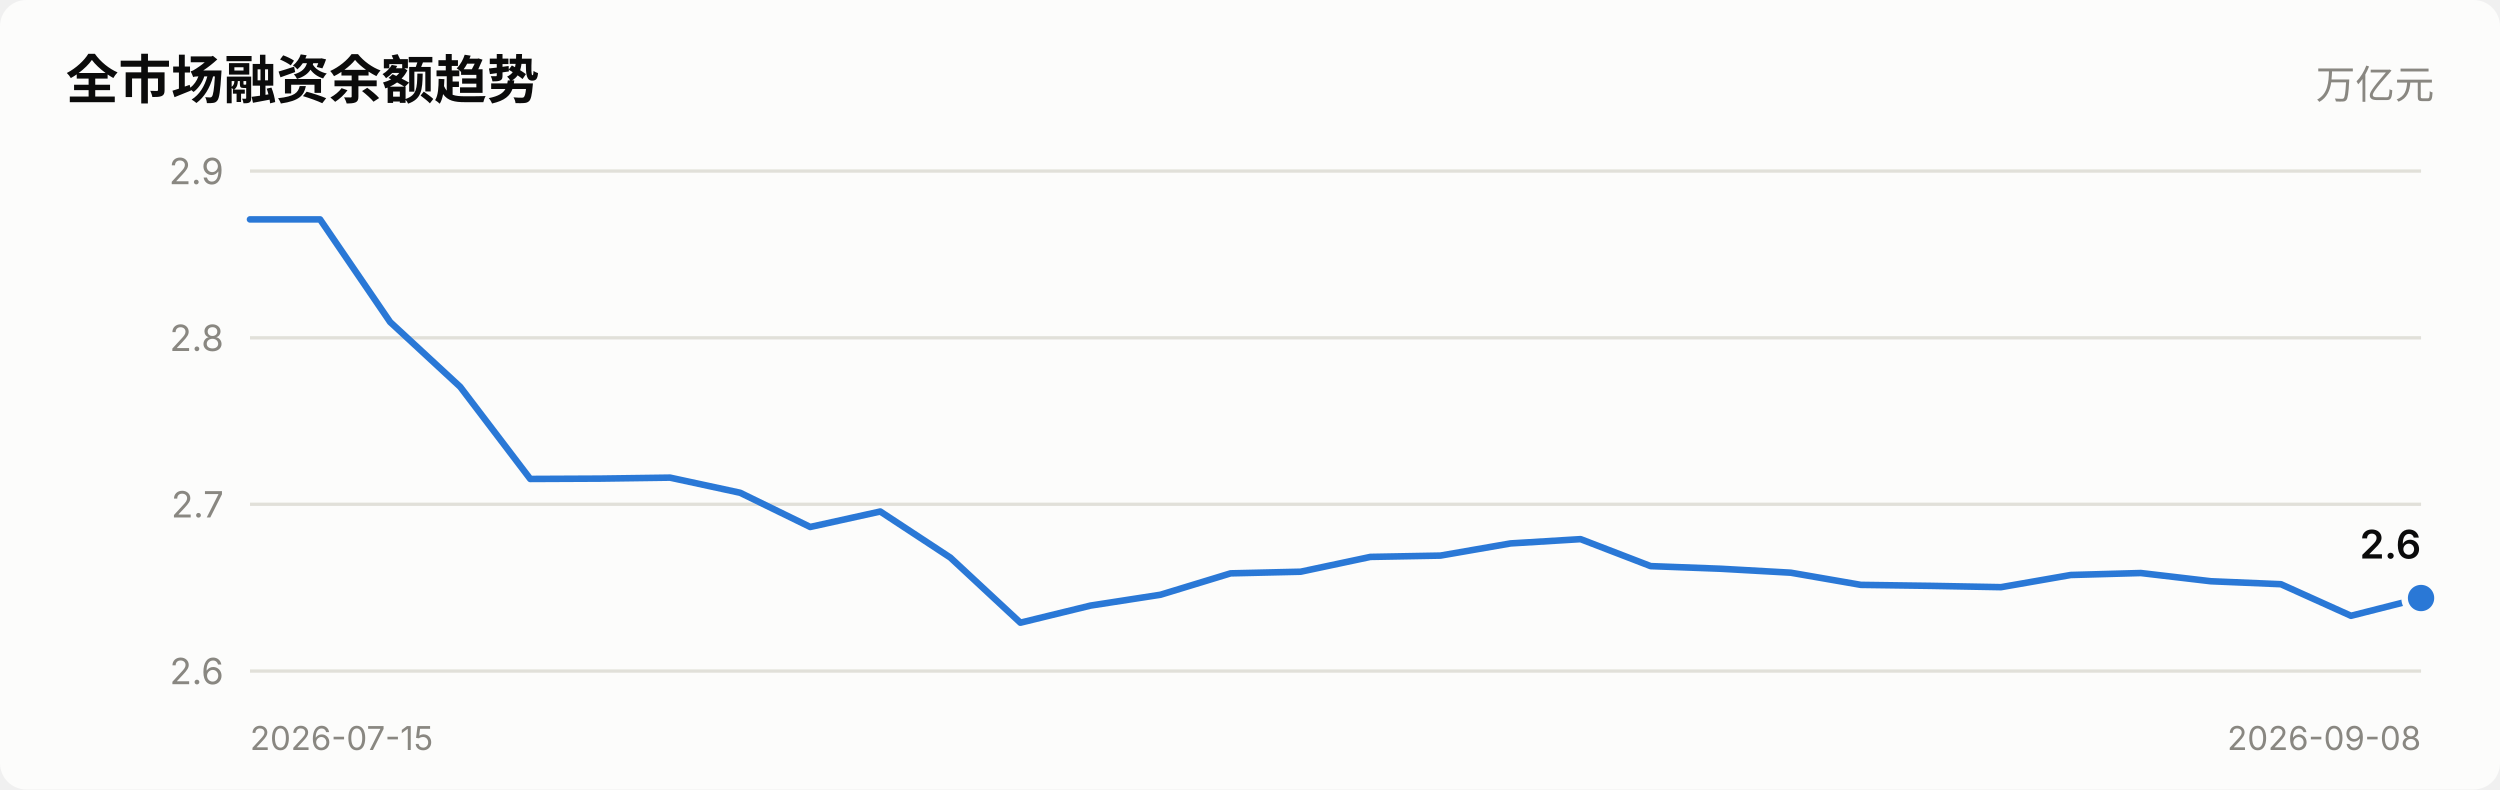
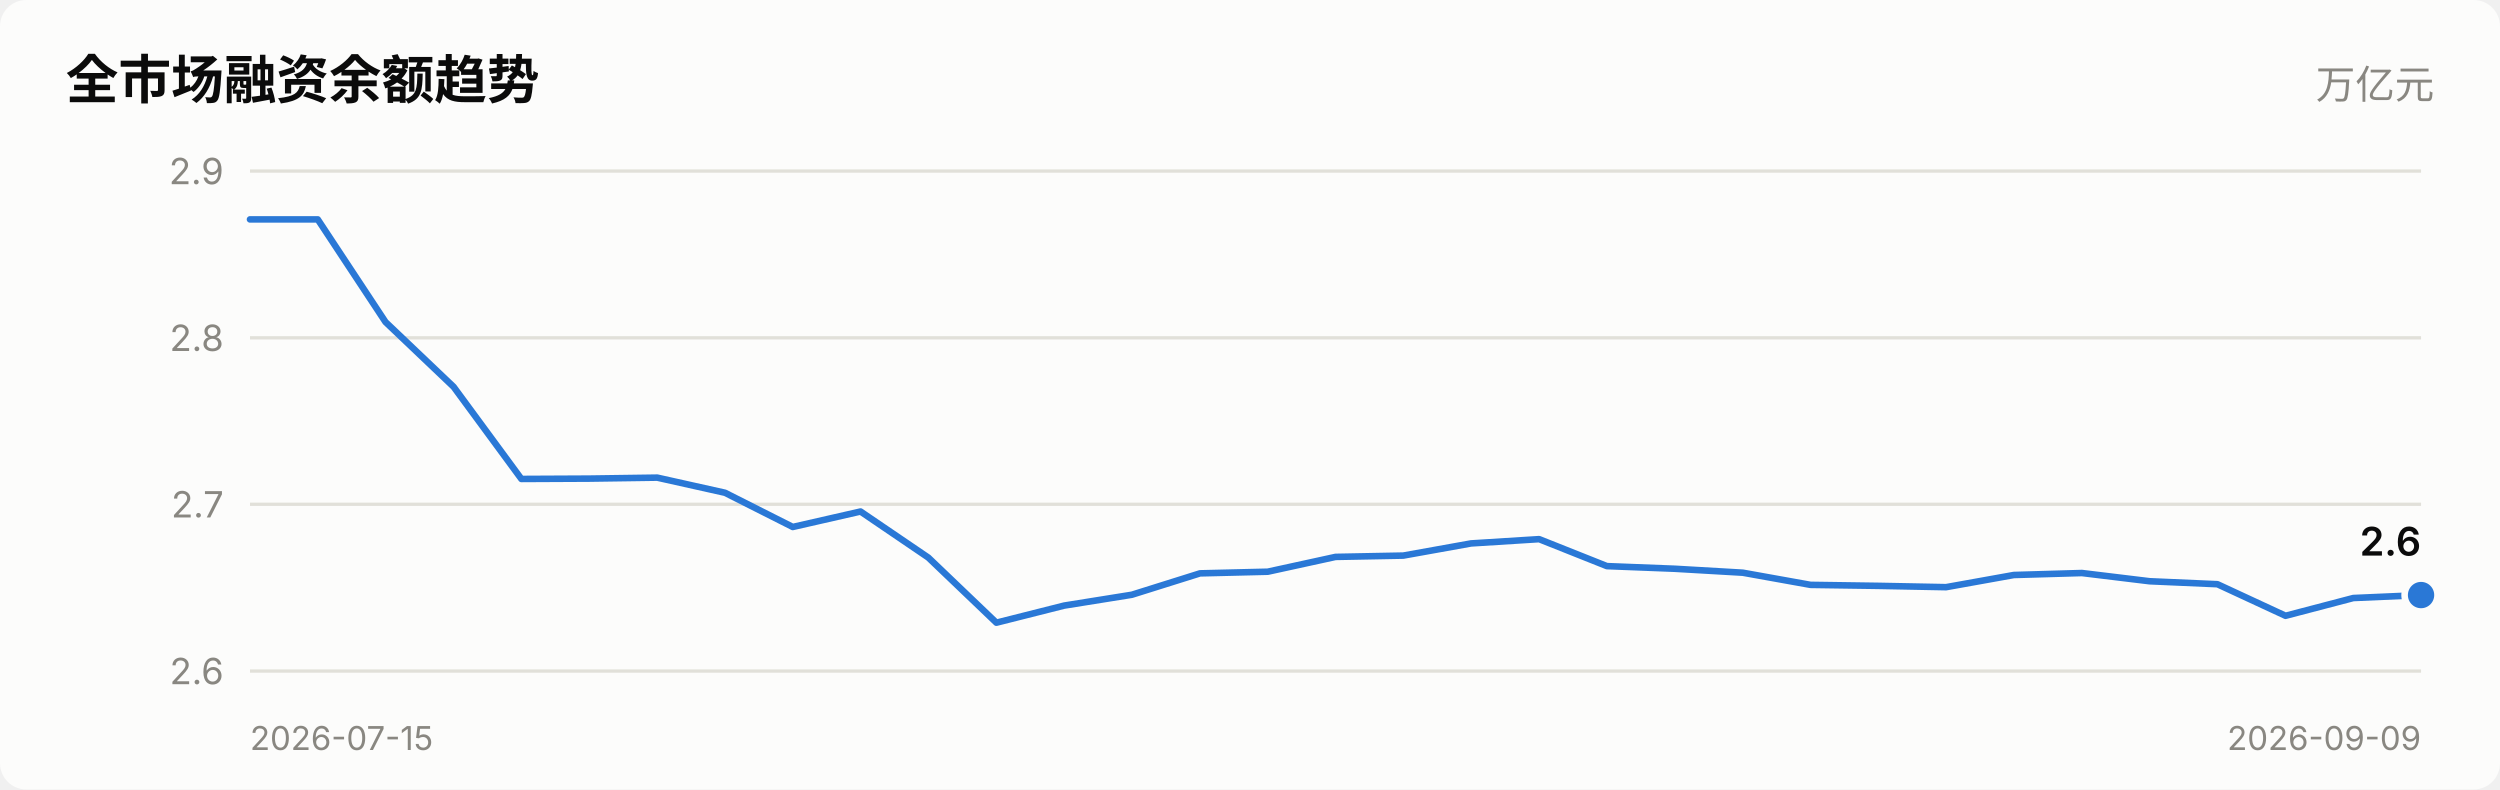
<svg xmlns="http://www.w3.org/2000/svg" viewBox="0 0 760 240" width="760" role="img">
  <style>
    text { font-family: system-ui, -apple-system, "Segoe UI", "PingFang SC",
           "Microsoft YaHei", sans-serif; fill: #0b0b0b; }
    .sec { fill: #52514e; } .mut { fill: #898781; }
    .grid { stroke: #e1e0d9; stroke-width: 1; }
    .axis { stroke: #c3c2b7; stroke-width: 1; }
    .inflow { fill: #e34948; } .outflow { fill: #2a78d6; }
    .neutral { fill: #f0efec; }
    .line { stroke: #2a78d6; stroke-width: 2; fill: none;
            stroke-linejoin: round; stroke-linecap: round; }
    .dot { fill: #2a78d6; stroke: #fcfcfb; stroke-width: 2; }
    .surface { fill: #fcfcfb; }
    @media (prefers-color-scheme: dark) {
      text { fill: #ffffff; }
      .sec { fill: #c3c2b7; } .mut { fill: #898781; }
      .grid { stroke: #2c2c2a; } .axis { stroke: #383835; }
      .inflow { fill: #e66767; } .outflow { fill: #3987e5; }
      .neutral { fill: #383835; }
      .line { stroke: #3987e5; }
      .dot { fill: #3987e5; stroke: #1a1a19; }
      .surface { fill: #1a1a19; }
    }
  </style>
  <rect x="0" y="0" width="760" height="240" class="surface" rx="8" />
  <text x="20" y="30" font-size="16" font-weight="600">全市场融资余额趋势</text>
  <text x="740" y="30" font-size="12" text-anchor="end" class="mut">万亿元</text>
  <line x1="76" y1="204.0" x2="736" y2="204.0" class="grid" />
  <text x="68" y="208.0" font-size="11" text-anchor="end" class="mut">2.6</text>
  <line x1="76" y1="153.3" x2="736" y2="153.3" class="grid" />
  <text x="68" y="157.3" font-size="11" text-anchor="end" class="mut">2.7</text>
  <line x1="76" y1="102.7" x2="736" y2="102.7" class="grid" />
  <text x="68" y="106.7" font-size="11" text-anchor="end" class="mut">2.8</text>
  <line x1="76" y1="52.0" x2="736" y2="52.0" class="grid" />
  <text x="68" y="56.0" font-size="11" text-anchor="end" class="mut">2.9</text>
-   <polyline points="76.0,66.7 97.3,66.7 118.6,97.9 139.9,117.6 161.2,145.6 182.5,145.5 203.7,145.2 225.0,149.8 246.3,160.2 267.6,155.5 288.9,169.5 310.2,189.3 331.5,184.1 352.8,180.8 374.1,174.3 395.4,173.8 416.6,169.3 437.9,168.9 459.2,165.2 480.5,163.9 501.8,172.1 523.1,172.9 544.4,174.1 565.7,177.8 587.0,178.1 608.3,178.5 629.5,174.8 650.8,174.2 672.1,176.7 693.4,177.6 714.7,187.2 736.0,181.8" class="line" />
-   <circle cx="736.0" cy="181.8" r="5" class="dot" />
-   <text x="736.0" y="169.8" font-size="12" font-weight="600" text-anchor="end">2.6</text>
+   <polyline points="76.0,66.7 96.6,66.7 117.2,97.9 137.9,117.6 158.5,145.6 179.1,145.5 199.8,145.2 220.4,149.8 241.0,160.2 261.6,155.5 282.2,169.5 302.9,189.3 323.5,184.1 344.1,180.8 364.8,174.3 385.4,173.8 406.0,169.3 426.6,168.9 447.2,165.2 467.9,163.9 488.5,172.1 509.1,172.9 529.8,174.1 550.4,177.8 571.0,178.1 591.6,178.5 612.2,174.8 632.9,174.2 653.5,176.7 674.1,177.6 694.8,187.2 715.4,181.8 736.0,180.9" class="line" />
+   <circle cx="736.0" cy="180.9" r="5" class="dot" />
+   <text x="736.0" y="168.9" font-size="12" font-weight="600" text-anchor="end">2.6</text>
  <text x="76" y="228" font-size="10" class="mut">2026-07-15</text>
-   <text x="736" y="228" font-size="10" text-anchor="end" class="mut">2026-09-08</text>
+   <text x="736" y="228" font-size="10" text-anchor="end" class="mut">2026-09-09</text>
</svg>
